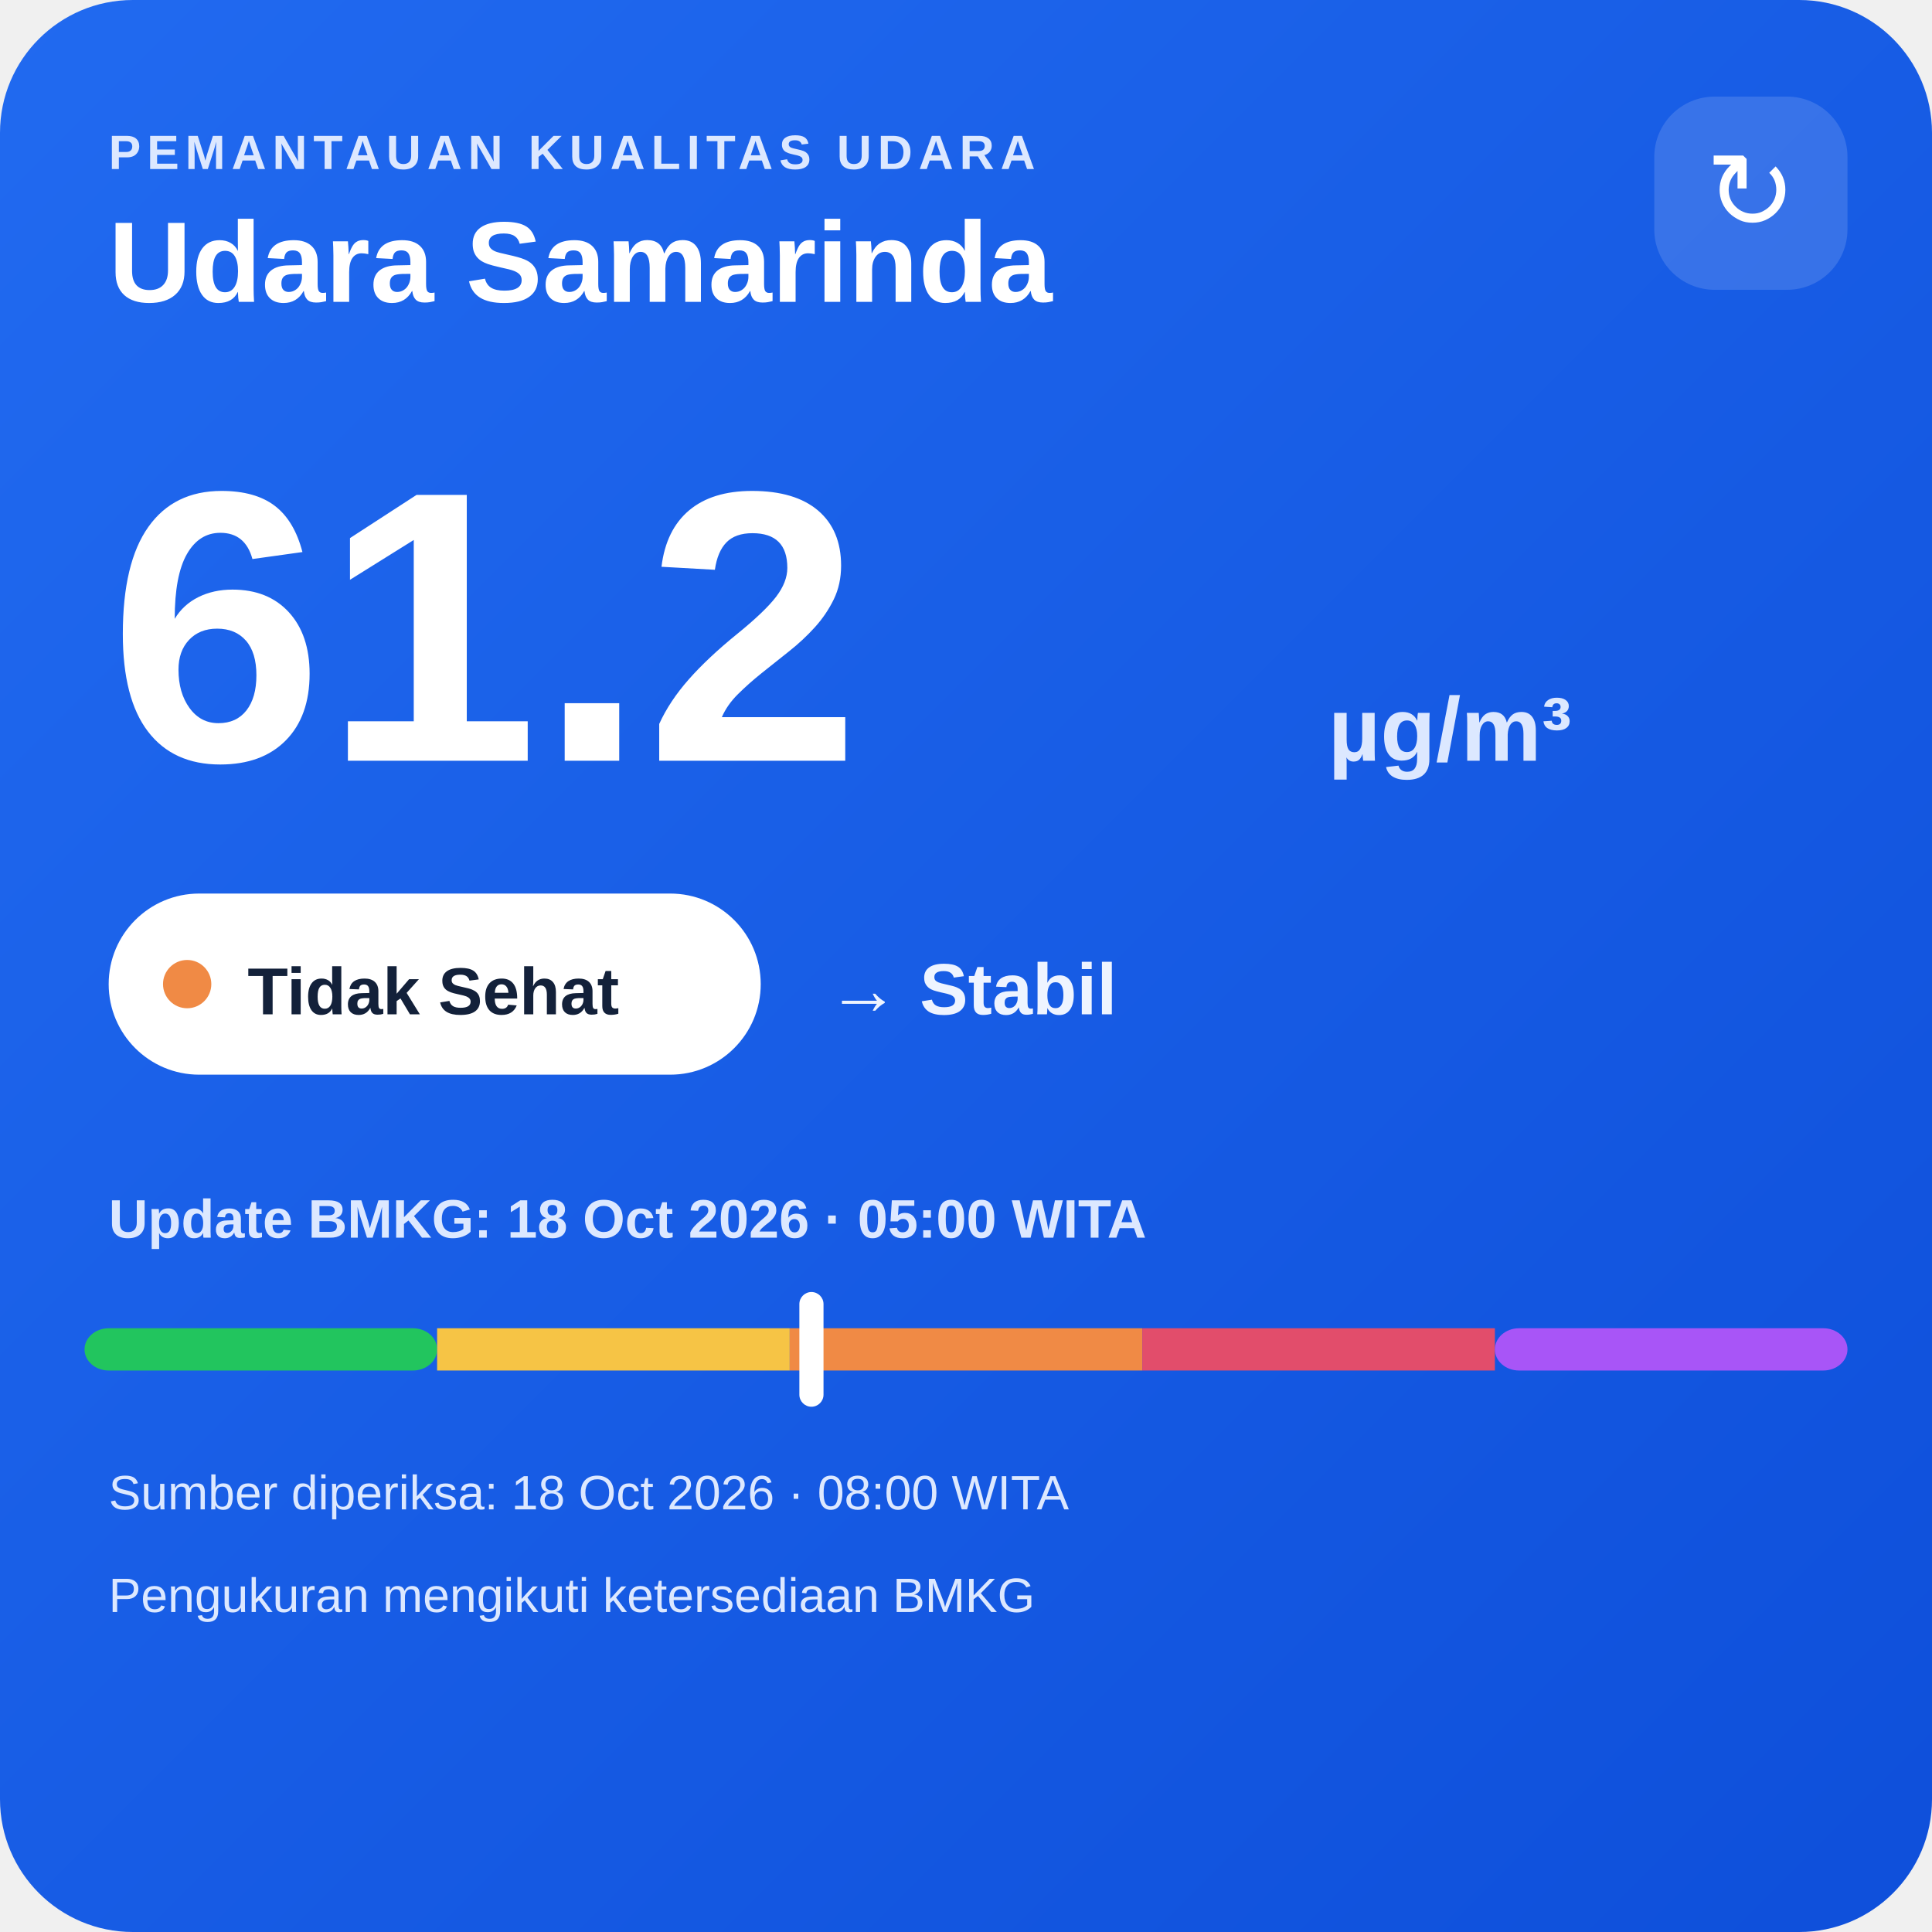
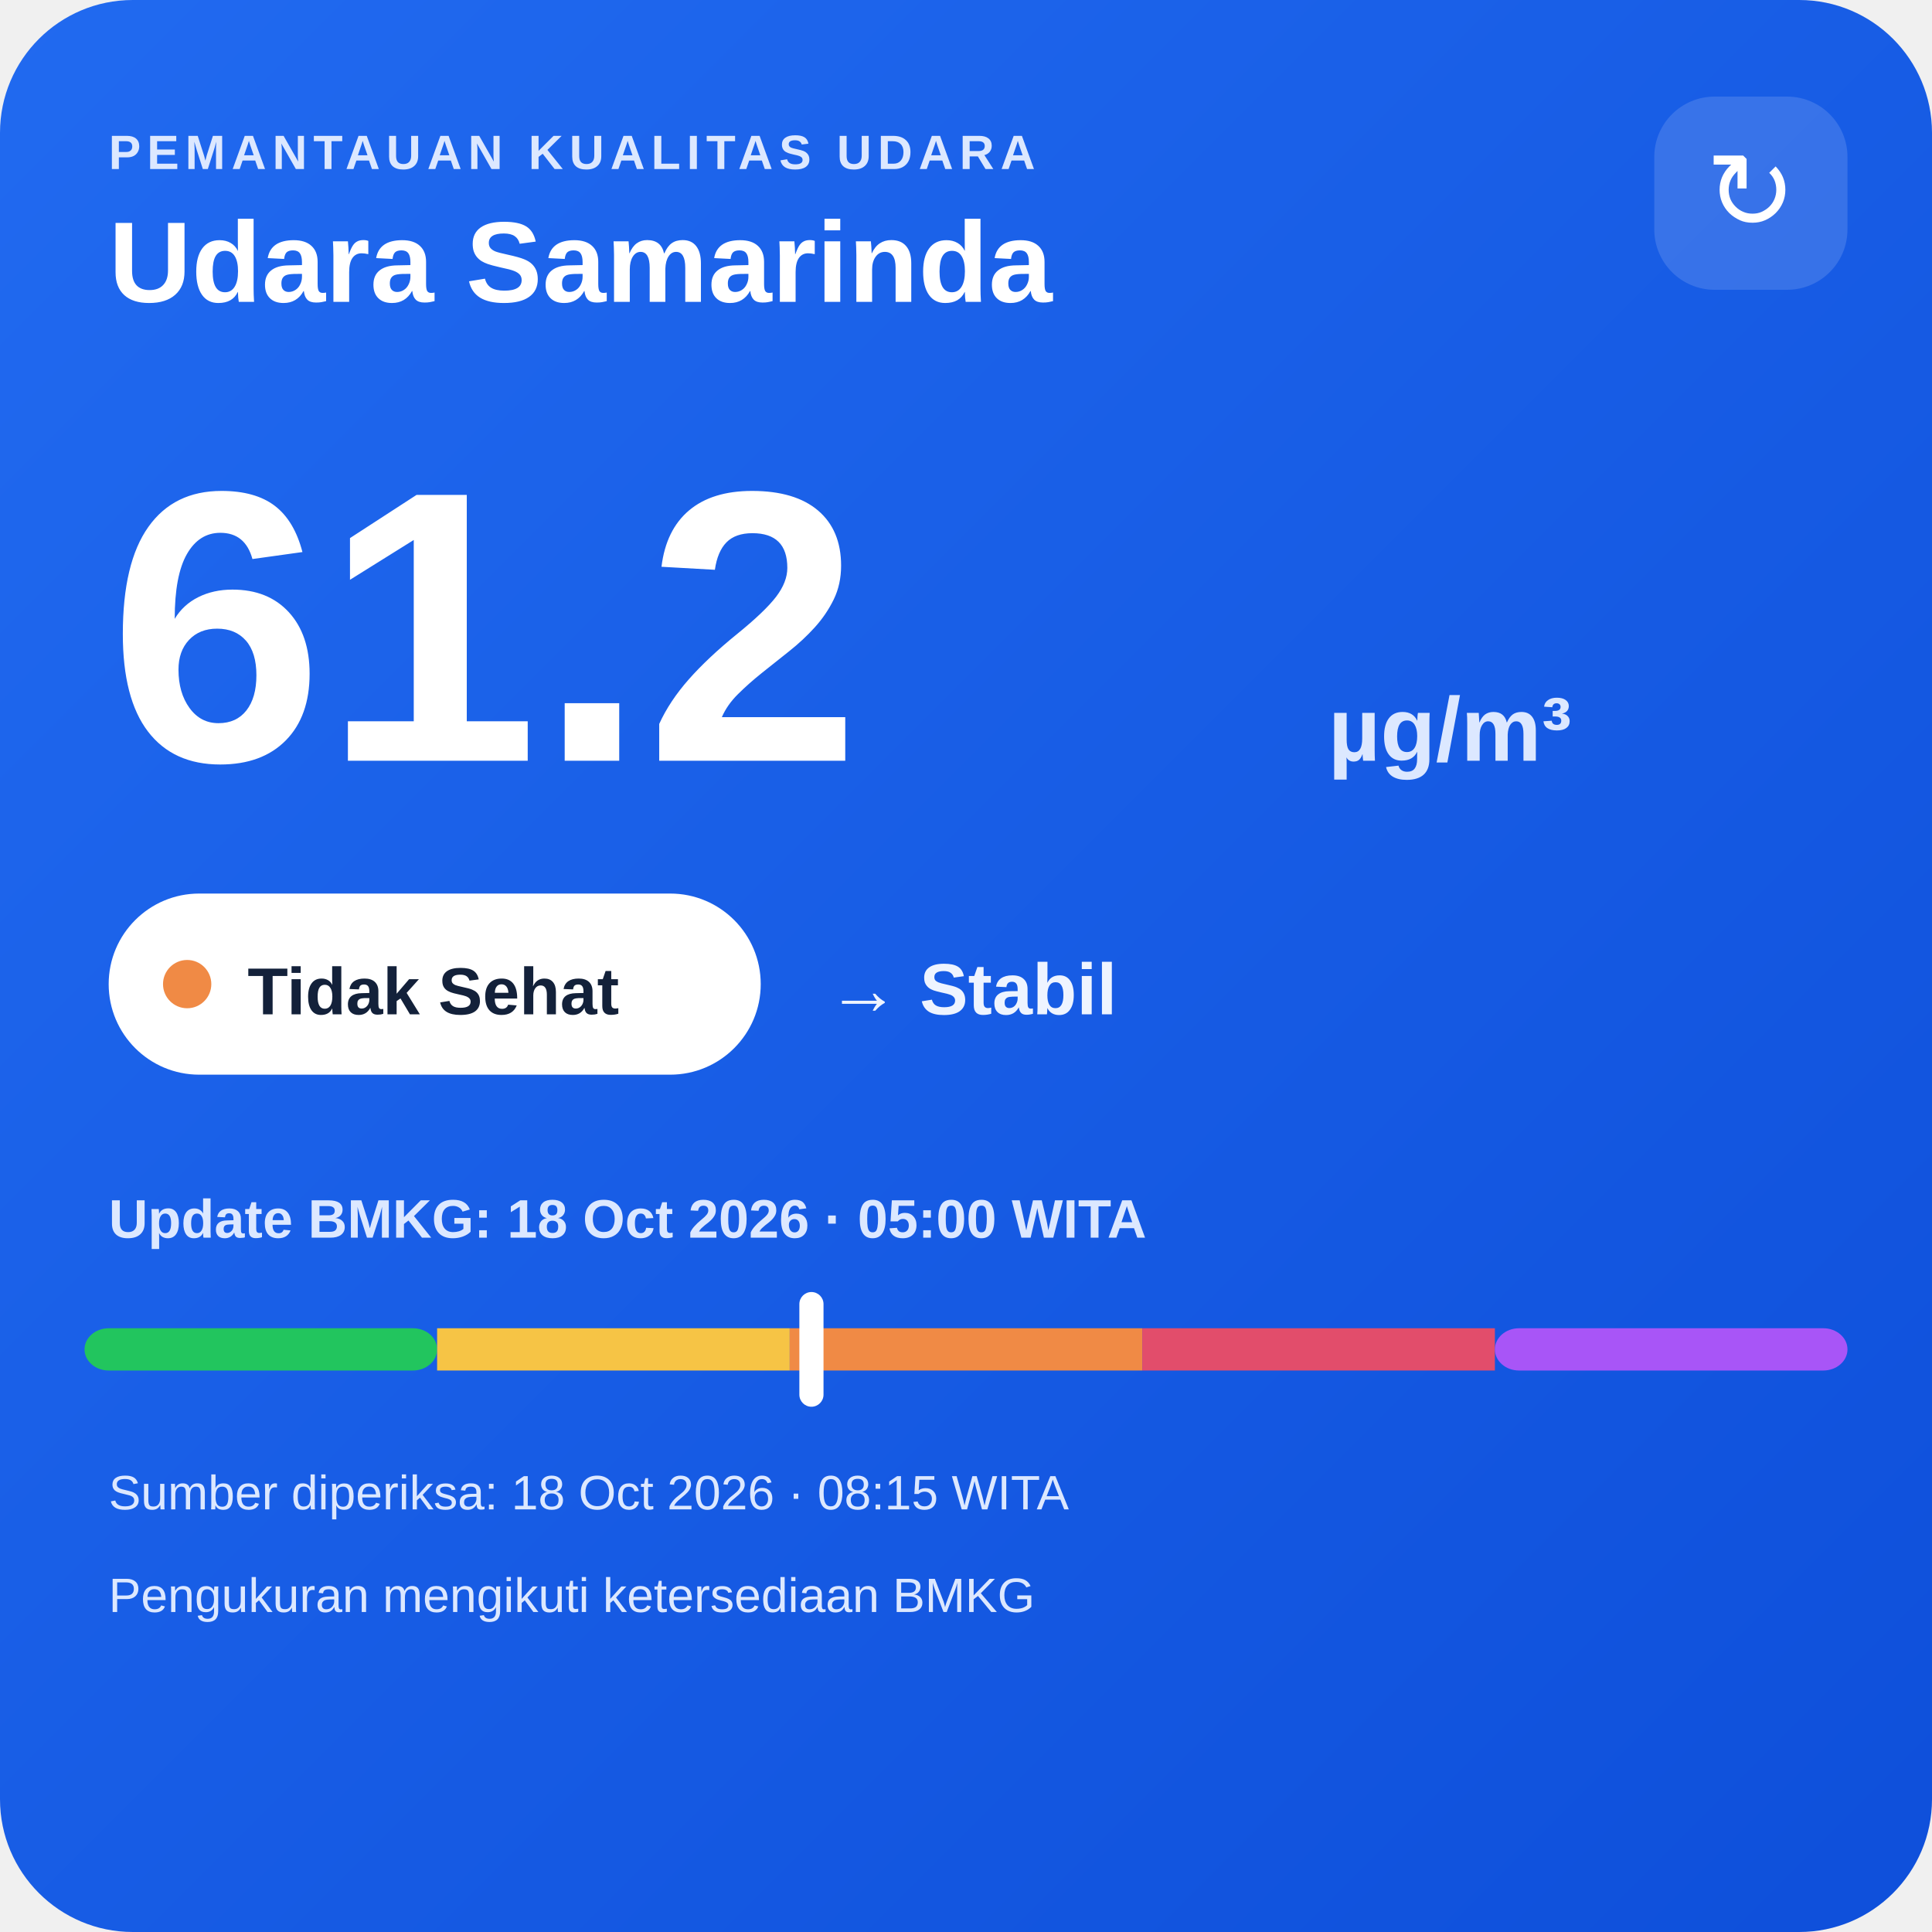
<svg xmlns="http://www.w3.org/2000/svg" width="320" height="320" viewBox="0 0 320 320">
  <defs>
    <linearGradient id="bg" x1="0" y1="0" x2="1" y2="1">
      <stop offset="0" stop-color="#216af0" />
      <stop offset="1" stop-color="#0e4fda" />
    </linearGradient>
  </defs>
  <rect width="320" height="320" rx="22" fill="url(#bg)" />
  <text x="18" y="28" fill="#dce8ff" font-family="Arial,sans-serif" font-size="8" font-weight="700" letter-spacing="1">PEMANTAUAN KUALITAS UDARA</text>
  <text x="18" y="50" fill="#ffffff" font-family="Arial,sans-serif" font-size="19" font-weight="700">Udara Samarinda</text>
  <rect x="274" y="16" width="32" height="32" rx="10" fill="#ffffff" fill-opacity=".14" />
  <text x="290" y="38" text-anchor="middle" fill="#ffffff" font-family="Arial,sans-serif" font-size="18">↻</text>
  <text x="18" y="126" fill="#ffffff" font-family="Arial,sans-serif" font-size="64" font-weight="800">61.2</text>
  <text x="220" y="126" fill="#dce8ff" font-family="Arial,sans-serif" font-size="15" font-weight="700">µg/m³</text>
  <rect x="18" y="148" width="108" height="30" rx="15" fill="#ffffff" />
  <circle cx="31" cy="163" r="4" fill="#f08a45" />
  <text x="41" y="168" fill="#13213a" font-family="Arial,sans-serif" font-size="11" font-weight="700">Tidak Sehat</text>
  <text x="137" y="168" fill="#eef4ff" font-family="Arial,sans-serif" font-size="12" font-weight="700">→ Stabil</text>
  <text x="18" y="205" fill="#dce8ff" font-family="Arial,sans-serif" font-size="9" font-weight="700">Update BMKG: 18 Oct 2026 · 05:00 WITA</text>
  <rect x="14" y="220" width="58.4" height="7" rx="4" fill="#22c55e" />
  <rect x="72.4" y="220" width="58.4" height="7" fill="#f6c445" />
  <rect x="130.8" y="220" width="58.4" height="7" fill="#f08a45" />
  <rect x="189.2" y="220" width="58.4" height="7" fill="#e24d6b" />
  <rect x="247.6" y="220" width="58.4" height="7" rx="4" fill="#a855f7" />
  <rect x="132.4" y="214" width="4" height="19" rx="2" fill="#ffffff" />
-   <text x="18" y="250" fill="#dce8ff" font-family="Arial,sans-serif" font-size="8">Sumber diperiksa: 18 Oct 2026 · 08:00 WITA</text>
+   <text x="18" y="250" fill="#dce8ff" font-family="Arial,sans-serif" font-size="8">Sumber diperiksa: 18 Oct 2026 · 08:15 WITA</text>
  <text x="18" y="267" fill="#dce8ff" font-family="Arial,sans-serif" font-size="8">Pengukuran mengikuti ketersediaan BMKG</text>
</svg>
